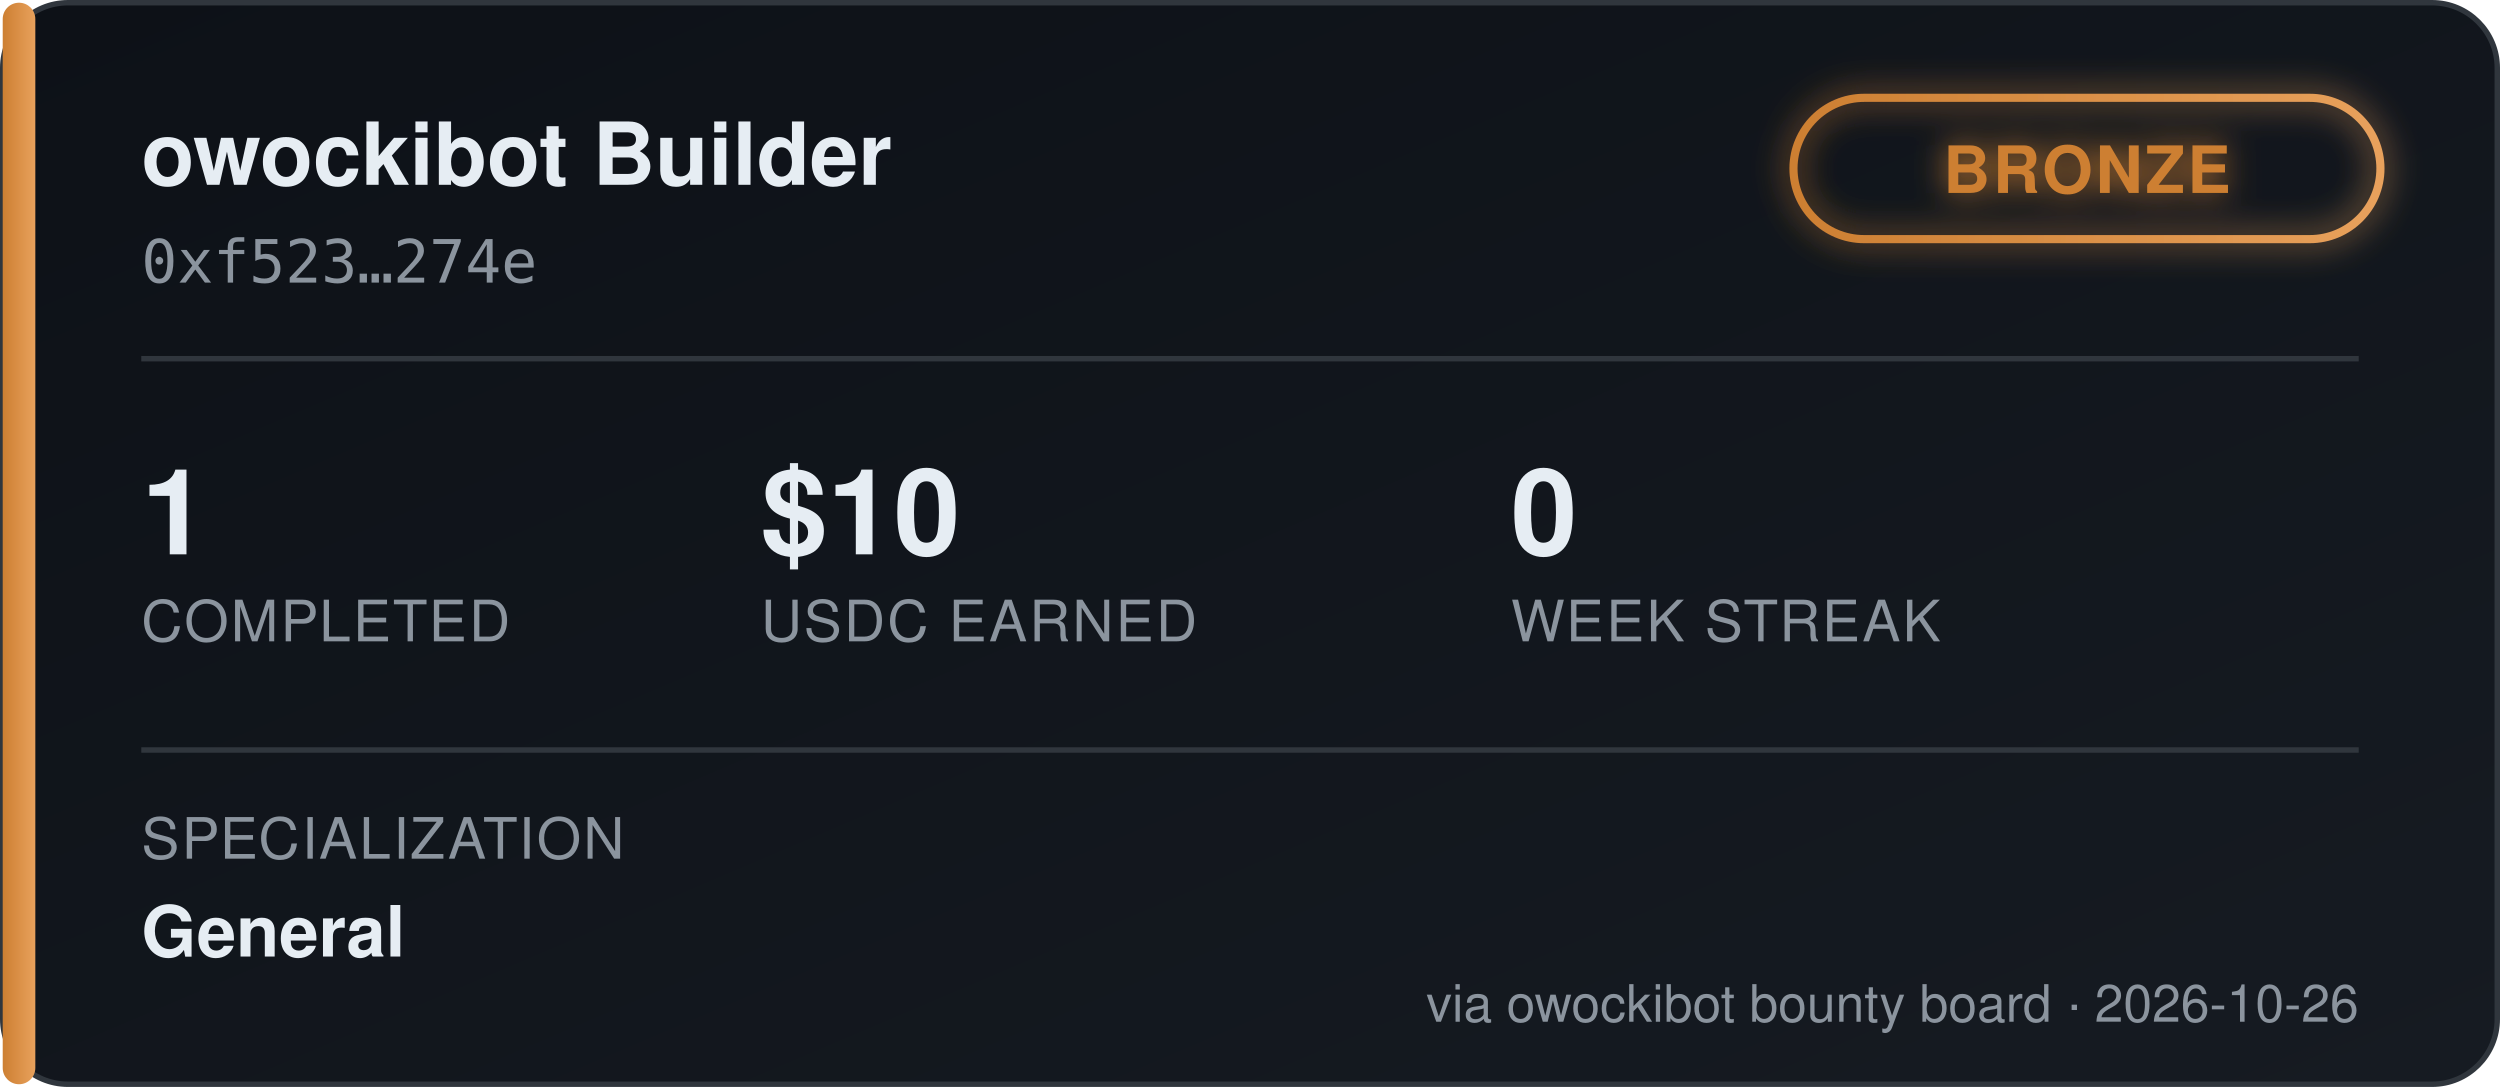
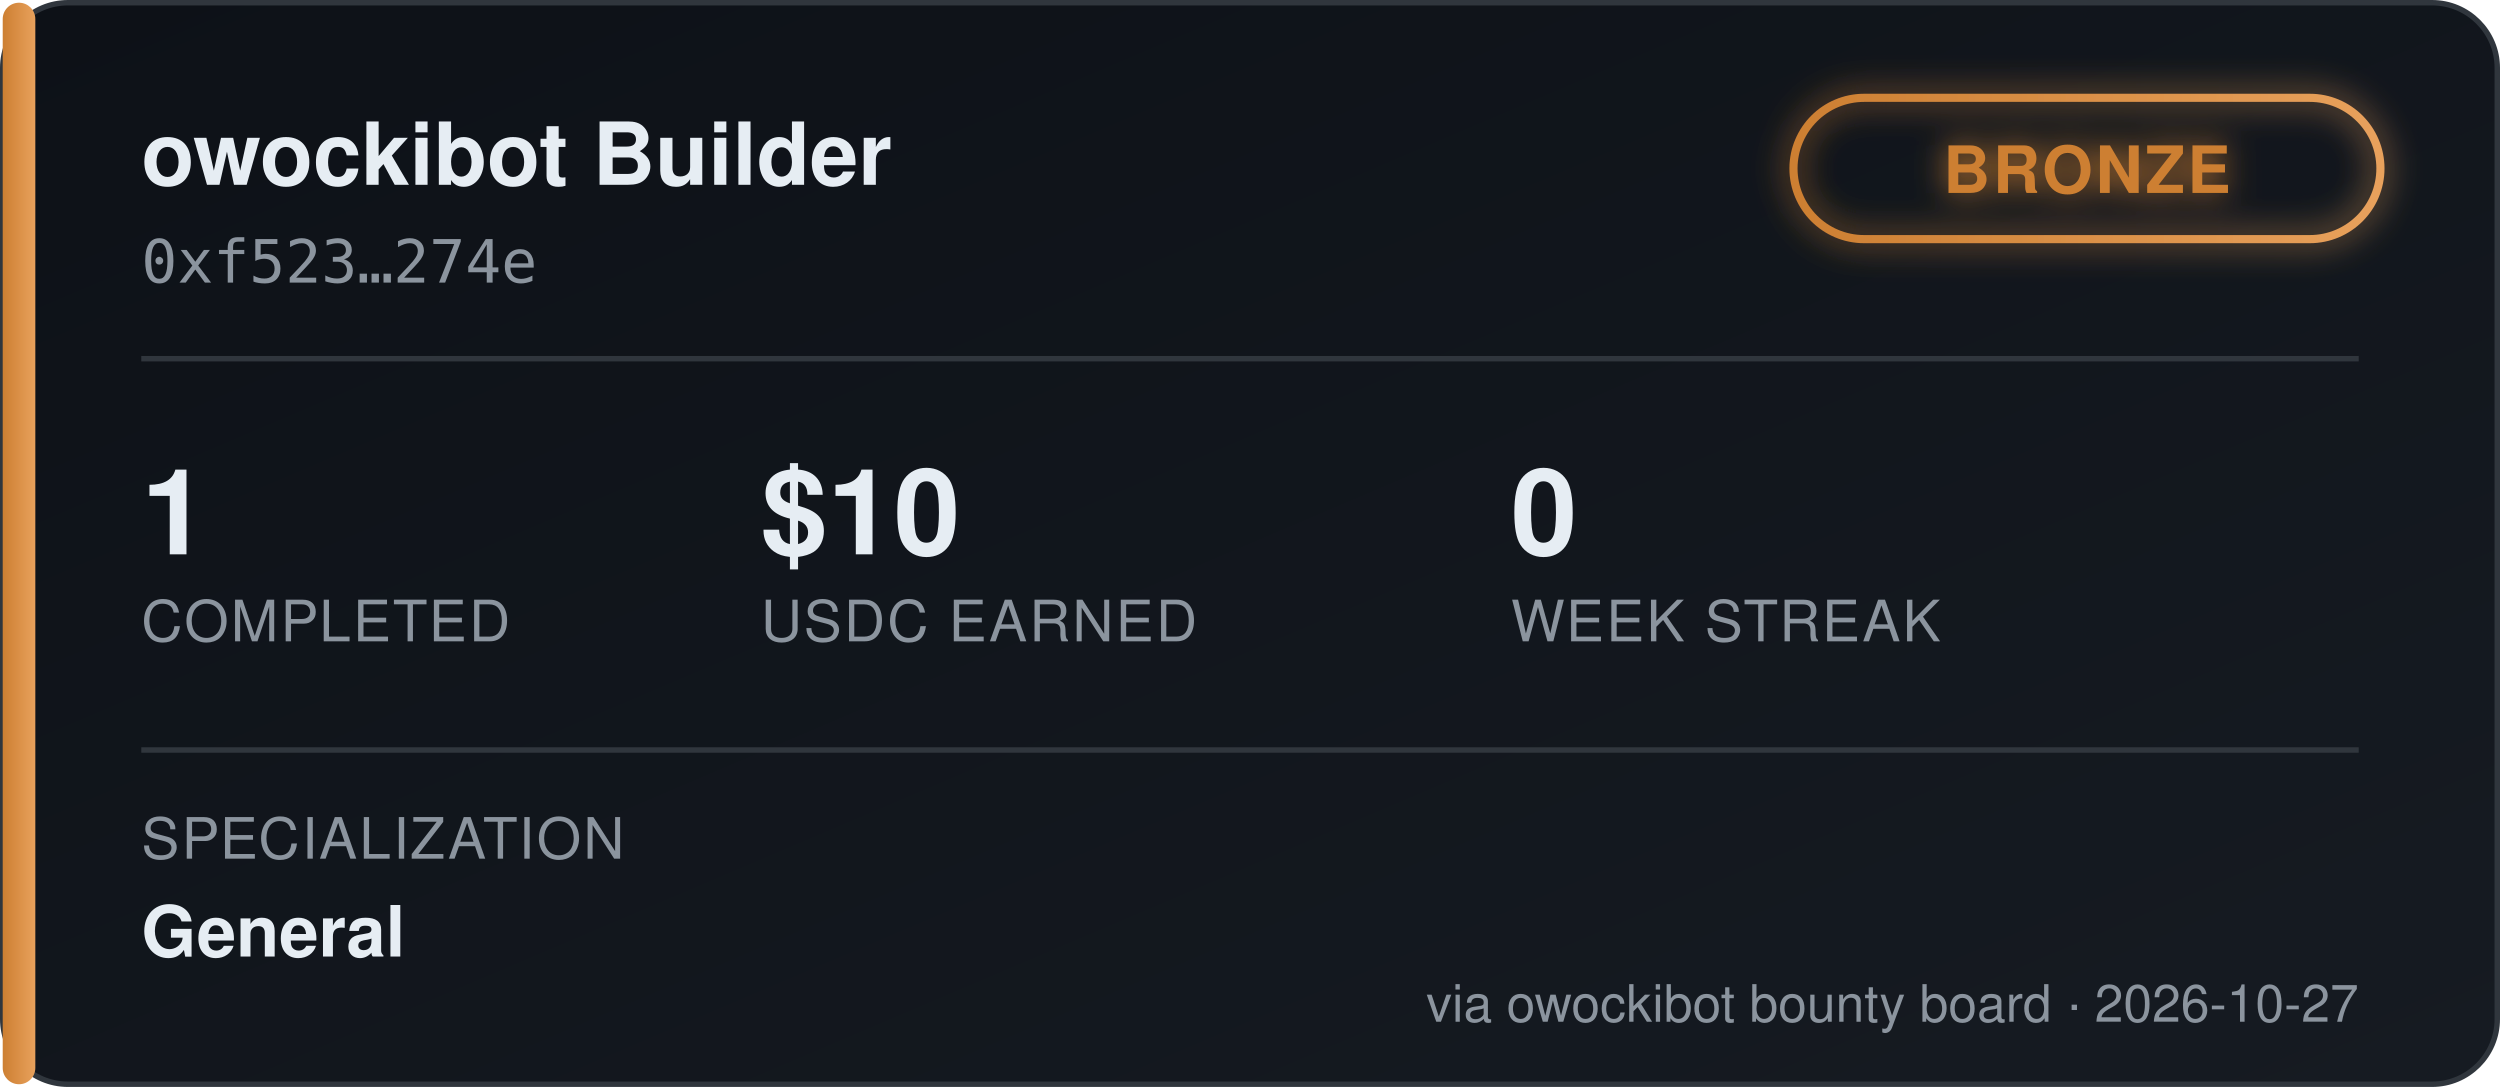
<svg xmlns="http://www.w3.org/2000/svg" width="460" height="200" viewBox="0 0 460 200" font-family="'Segoe UI', Helvetica, Arial, sans-serif">
  <defs>
    <linearGradient id="bgGrad" x1="0" y1="0" x2="1" y2="1">
      <stop offset="0%" stop-color="#0d1117" />
      <stop offset="100%" stop-color="#161b22" />
    </linearGradient>
    <linearGradient id="tierGrad" x1="0" y1="0" x2="1" y2="0">
      <stop offset="0%" stop-color="#cd7f32" />
      <stop offset="100%" stop-color="#e8a15c" />
    </linearGradient>
    <filter id="glow" x="-50%" y="-50%" width="200%" height="200%">
      <feGaussianBlur stdDeviation="3" result="blur" />
      <feMerge>
        <feMergeNode in="blur" />
        <feMergeNode in="SourceGraphic" />
      </feMerge>
    </filter>
  </defs>
  <rect x="0.5" y="0.5" width="459" height="199" rx="12" fill="url(#bgGrad)" stroke="#30363d" />
  <rect x="0.5" y="0.5" width="6" height="199" rx="3" fill="url(#tierGrad)" />
  <text x="26" y="34" fill="#e6edf3" font-size="16" font-weight="700">owockibot Builder</text>
  <text x="26" y="52" fill="#8b949e" font-size="11" font-family="monospace">0xf523…274e</text>
  <g transform="translate(330, 18)" filter="url(#glow)">
    <rect x="0" y="0" width="108" height="26" rx="13" fill="none" stroke="url(#tierGrad)" stroke-width="1.5" />
    <text x="54" y="17.5" fill="#cd7f32" font-size="12" font-weight="700" text-anchor="middle" letter-spacing="0.5">BRONZE</text>
  </g>
  <line x1="26" y1="66" x2="434" y2="66" stroke="#30363d" stroke-width="1" />
  <g font-size="22" font-weight="700" fill="#e6edf3">
    <text x="26" y="102">1</text>
    <text x="140" y="102">$10</text>
    <text x="278" y="102">0</text>
  </g>
  <g font-size="10.5" fill="#8b949e" letter-spacing="0.4">
    <text x="26" y="118">COMPLETED</text>
    <text x="140" y="118">USDC EARNED</text>
    <text x="278" y="118">WEEK STREAK</text>
  </g>
  <line x1="26" y1="138" x2="434" y2="138" stroke="#30363d" stroke-width="1" />
  <text x="26" y="158" fill="#8b949e" font-size="10.5" letter-spacing="0.4">SPECIALIZATION</text>
  <text x="26" y="176" fill="#e6edf3" font-size="13" font-weight="600">General</text>
-   <text x="434" y="188" fill="#8b949e" font-size="9.5" text-anchor="end">via owockibot bounty board · 2026-10-26</text>
+   <text x="434" y="188" fill="#8b949e" font-size="9.5" text-anchor="end">via owockibot bounty board · 2026-10-27</text>
</svg>
